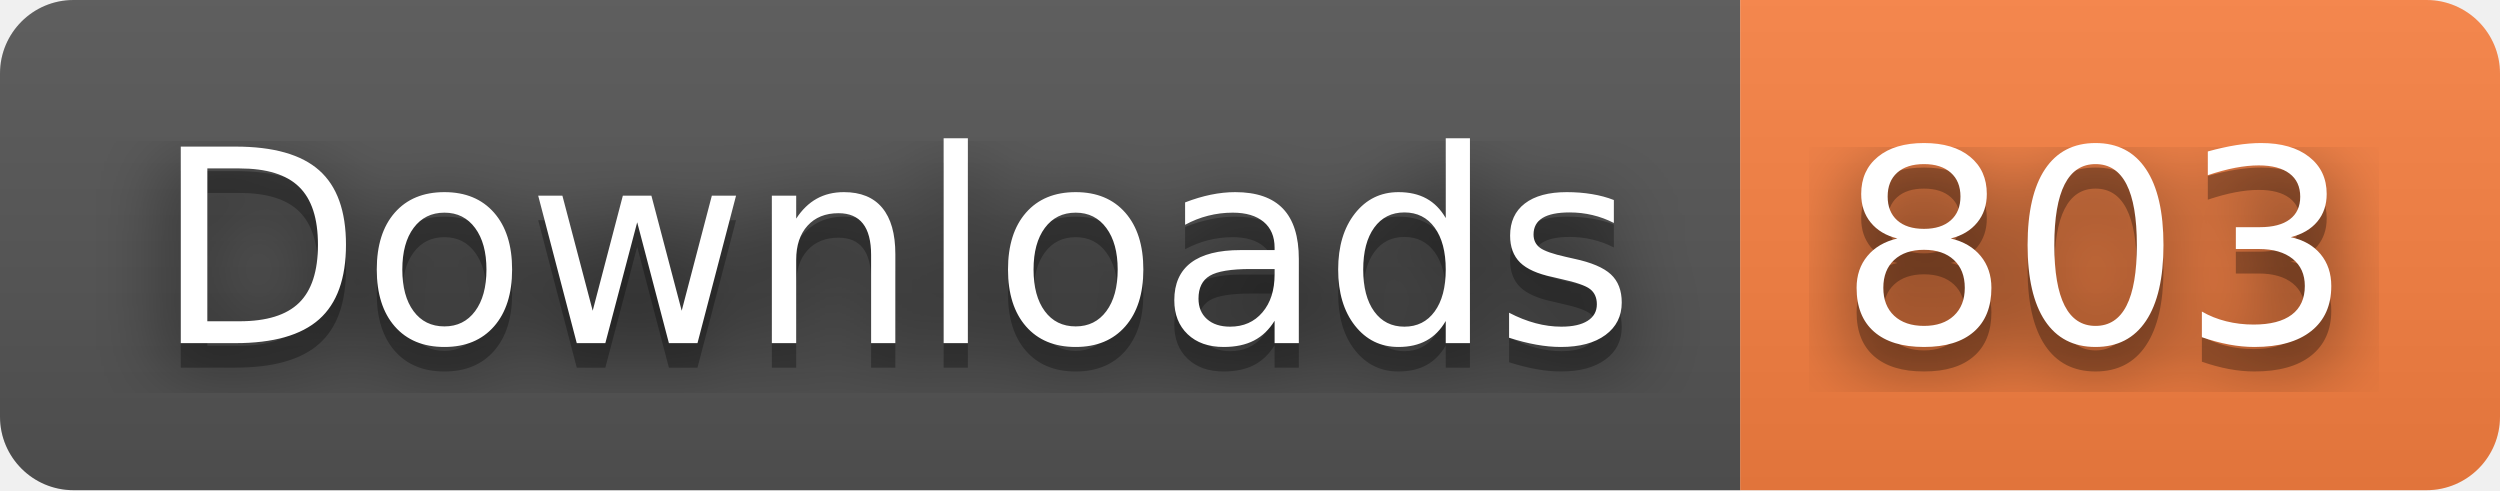
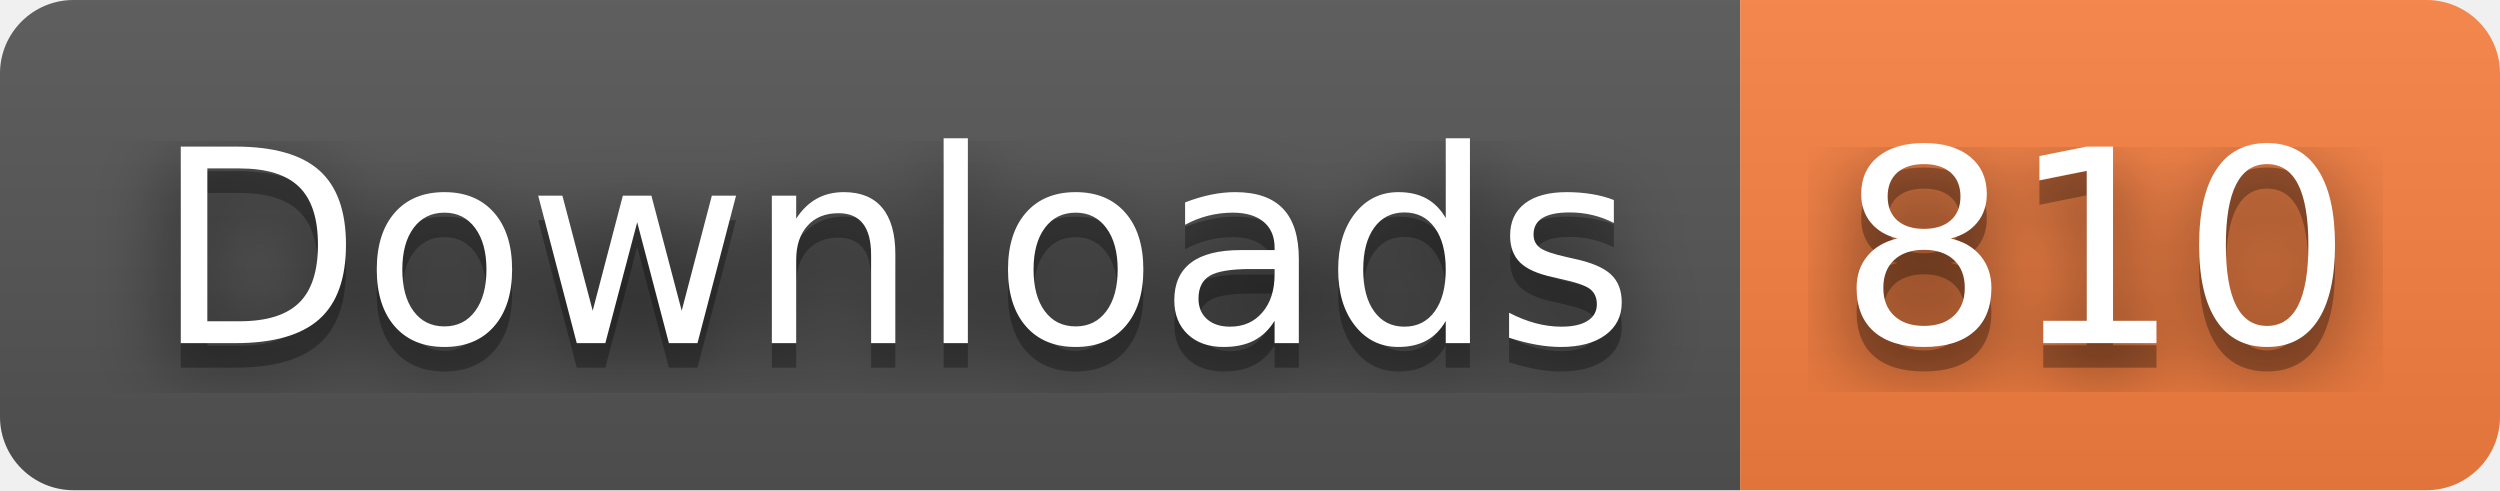
- <svg xmlns="http://www.w3.org/2000/svg" width="102" height="20" role="img" aria-label="Downloads: 803">
+ <svg xmlns="http://www.w3.org/2000/svg" width="102" height="20" role="img" aria-label="Downloads: 810">
  <filter id="blur">
    <feGaussianBlur stdDeviation="16" />
  </filter>
  <linearGradient id="s" x2="0" y2="100%">
    <stop offset="0" stop-color="#bbb" stop-opacity=".1" />
    <stop offset="1" stop-opacity=".1" />
  </linearGradient>
  <clipPath id="r">
    <rect width="102" height="20" rx="3" />
  </clipPath>
  <g clip-path="url(#r)">
    <rect width="71" height="20" fill="#555" />
    <rect x="71" width="31" height="20" fill="#fa8142" />
    <rect width="102" height="20" fill="url(#s)" />
  </g>
  <g fill="#fff" text-anchor="middle" font-family="Verdana,Geneva,DejaVu Sans,sans-serif" text-rendering="geometricPrecision" font-size="110">
    <g transform="scale(.1)">
      <g aria-hidden="true" fill="#010101">
        <text x="365" y="150" fill-opacity=".8" filter="url(#blur)" textLength="610">Downloads</text>
        <text x="365" y="150" fill-opacity=".3" textLength="610">Downloads</text>
      </g>
      <text x="365" y="140" textLength="610">Downloads</text>
    </g>
    <g transform="scale(.1)">
      <g aria-hidden="true" fill="#010101">
-         <text x="855" y="150" fill-opacity=".8" filter="url(#blur)" textLength="210">803</text>
-         <text x="855" y="150" fill-opacity=".3" textLength="210">803</text>
+         <text x="855" y="150" fill-opacity=".8" filter="url(#blur)" textLength="210">810</text>
+         <text x="855" y="150" fill-opacity=".3" textLength="210">810</text>
      </g>
-       <text x="855" y="140" textLength="210">803</text>
+       <text x="855" y="140" textLength="210">810</text>
    </g>
  </g>
</svg>
